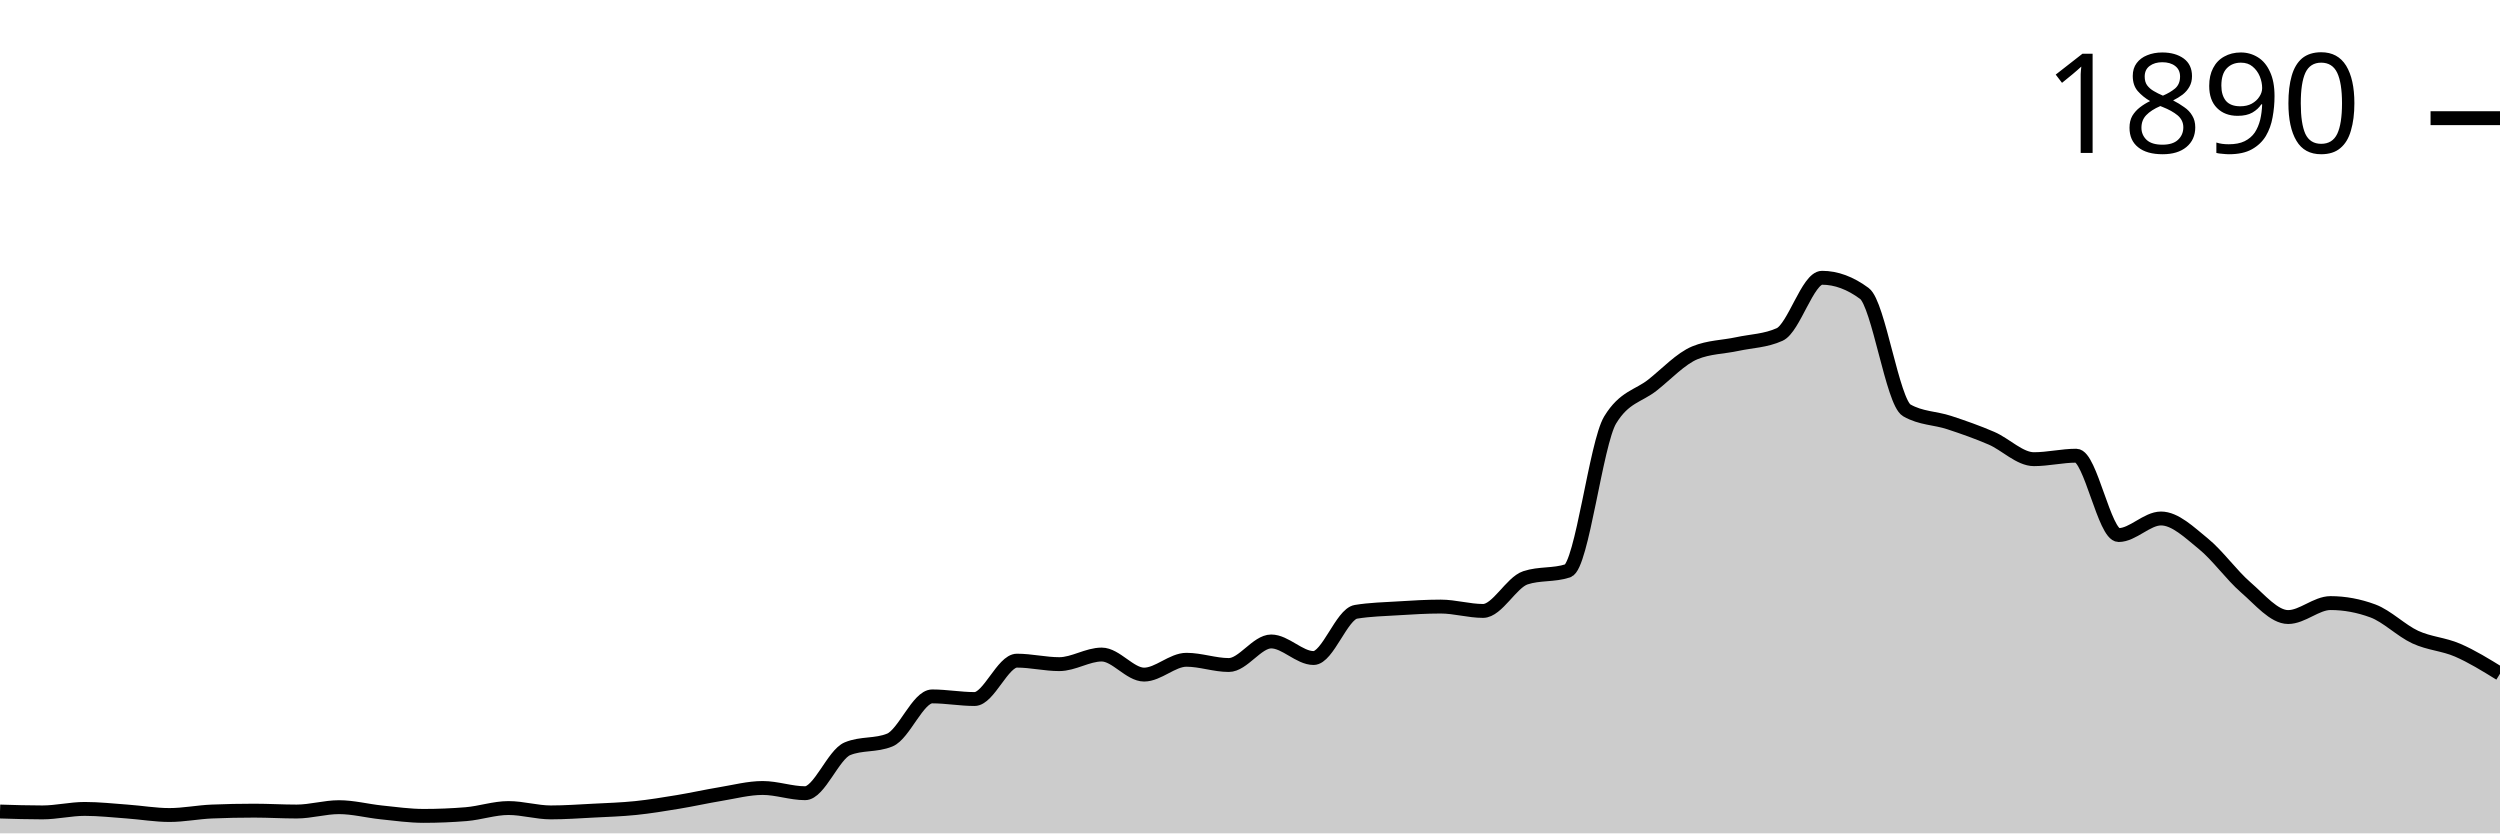
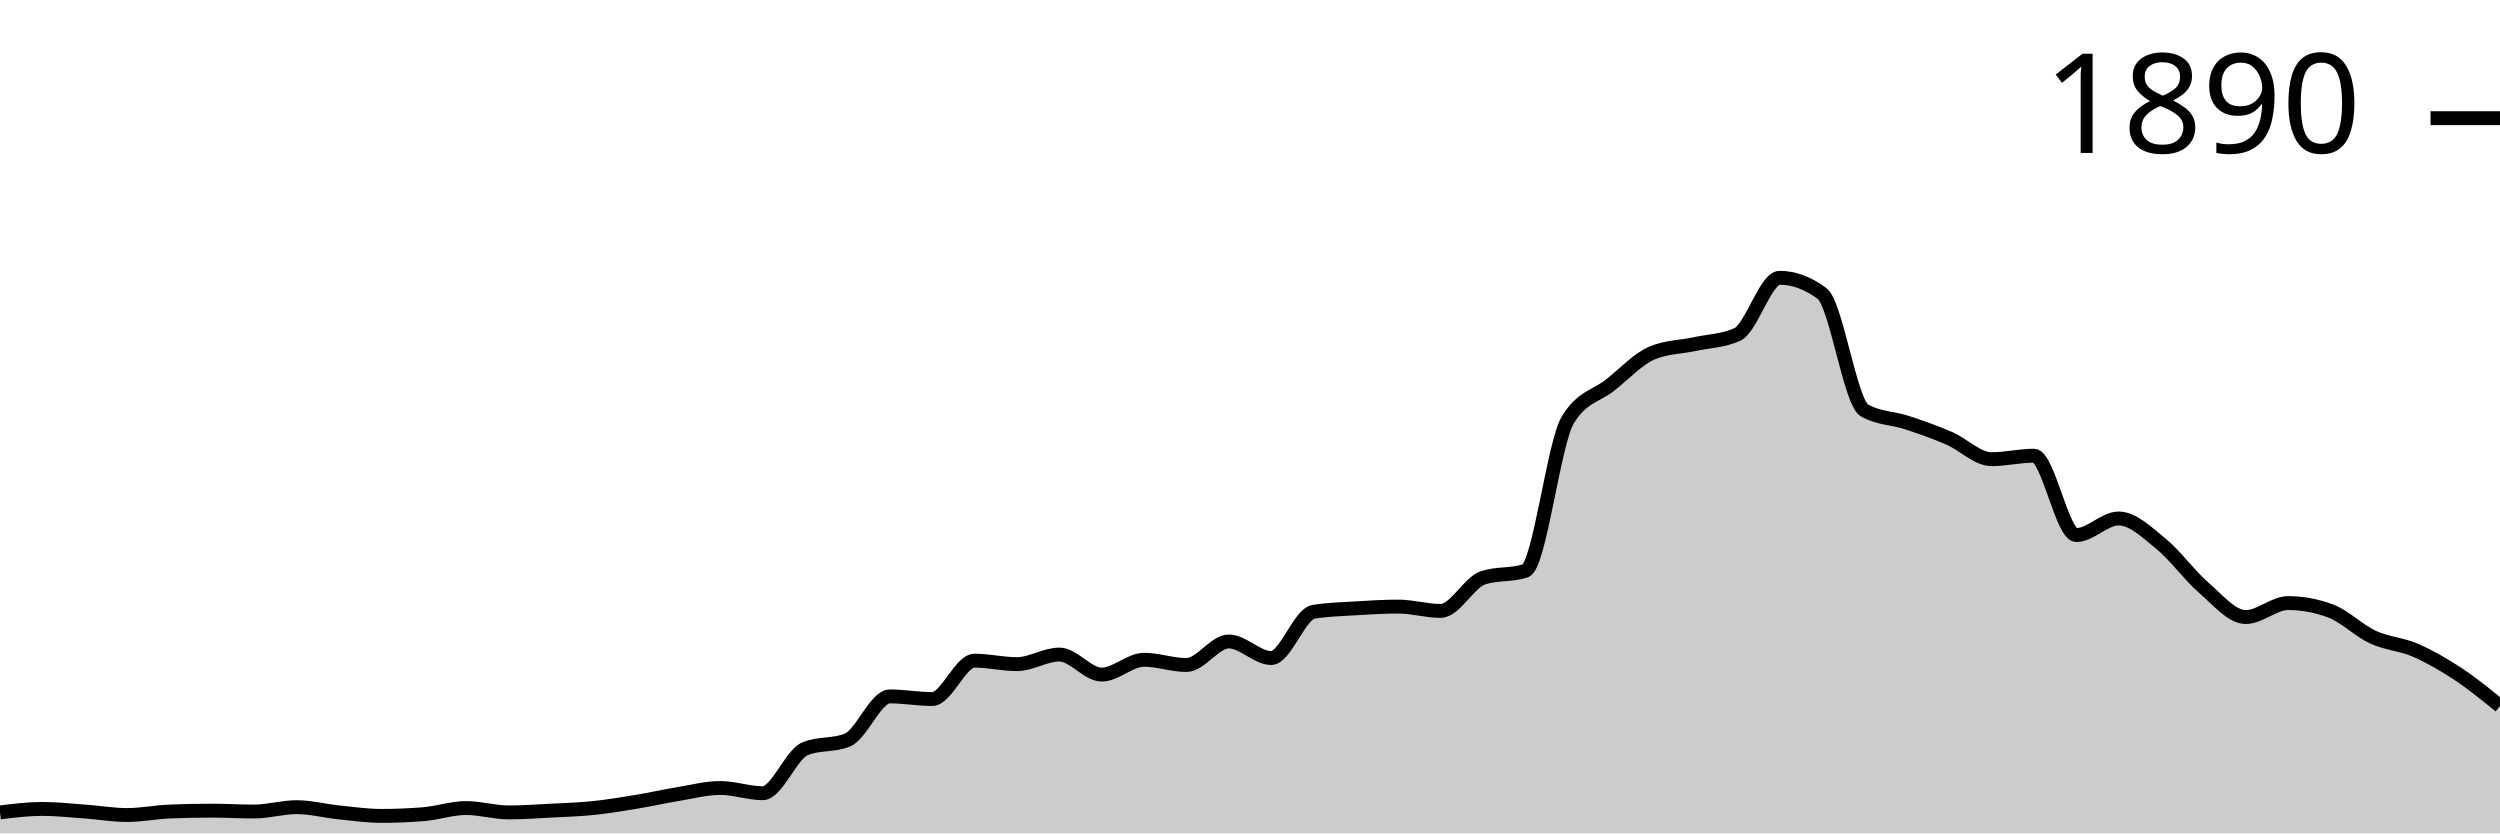
<svg xmlns="http://www.w3.org/2000/svg" viewBox="0 0 180 60">
  <g transform="translate(0,20)">
-     <path class="area" fill="rgba(0, 0, 0, 0.2)" d="M0,38.43C1.017,38.462,2.034,38.493,3.051,38.493C4.068,38.493,5.085,38.242,6.102,38.242C7.119,38.242,8.136,38.357,9.153,38.43C10.169,38.503,11.186,38.681,12.203,38.681C13.22,38.681,14.237,38.472,15.254,38.43C16.271,38.388,17.288,38.367,18.305,38.367C19.322,38.367,20.339,38.43,21.356,38.43C22.373,38.43,23.39,38.116,24.407,38.116C25.424,38.116,26.441,38.388,27.458,38.493C28.475,38.598,29.492,38.744,30.508,38.744C31.525,38.744,32.542,38.702,33.559,38.619C34.576,38.535,35.593,38.179,36.61,38.179C37.627,38.179,38.644,38.493,39.661,38.493C40.678,38.493,41.695,38.42,42.712,38.367C43.729,38.315,44.746,38.284,45.763,38.179C46.78,38.074,47.797,37.907,48.814,37.739C49.831,37.572,50.847,37.342,51.864,37.174C52.881,37.007,53.898,36.735,54.915,36.735C55.932,36.735,56.949,37.111,57.966,37.111C58.983,37.111,60,34.328,61.017,33.909C62.034,33.49,63.051,33.7,64.068,33.281C65.085,32.862,66.102,30.141,67.119,30.141C68.136,30.141,69.153,30.33,70.169,30.33C71.186,30.33,72.203,27.567,73.22,27.567C74.237,27.567,75.254,27.818,76.271,27.818C77.288,27.818,78.305,27.127,79.322,27.127C80.339,27.127,81.356,28.571,82.373,28.571C83.39,28.571,84.407,27.504,85.424,27.504C86.441,27.504,87.458,27.881,88.475,27.881C89.492,27.881,90.508,26.185,91.525,26.185C92.542,26.185,93.559,27.378,94.576,27.378C95.593,27.378,96.61,24.218,97.627,24.05C98.644,23.883,99.661,23.862,100.678,23.799C101.695,23.736,102.712,23.673,103.729,23.673C104.746,23.673,105.763,23.987,106.78,23.987C107.797,23.987,108.814,21.936,109.831,21.601C110.847,21.266,111.864,21.434,112.881,21.099C113.898,20.764,114.915,11.91,115.932,10.235C116.949,8.561,117.966,8.53,118.983,7.724C120,6.918,121.017,5.819,122.034,5.4C123.051,4.982,124.068,4.992,125.085,4.772C126.102,4.553,127.119,4.542,128.136,4.082C129.153,3.621,130.169,0,131.186,0C132.203,0,133.22,0.377,134.237,1.13C135.254,1.884,136.271,8.959,137.288,9.545C138.305,10.131,139.322,10.089,140.339,10.424C141.356,10.759,142.373,11.115,143.39,11.554C144.407,11.994,145.424,13.061,146.441,13.061C147.458,13.061,148.475,12.81,149.492,12.81C150.508,12.81,151.525,18.524,152.542,18.524C153.559,18.524,154.576,17.331,155.593,17.331C156.61,17.331,157.627,18.325,158.644,19.152C159.661,19.979,160.678,21.413,161.695,22.292C162.712,23.171,163.729,24.427,164.746,24.427C165.763,24.427,166.78,23.422,167.797,23.422C168.814,23.422,169.831,23.611,170.847,23.987C171.864,24.364,172.881,25.4,173.898,25.871C174.915,26.342,175.932,26.374,176.949,26.813C177.966,27.253,178.983,27.881,180,28.509L180,40C178.983,40,177.966,40,176.949,40C175.932,40,174.915,40,173.898,40C172.881,40,171.864,40,170.847,40C169.831,40,168.814,40,167.797,40C166.78,40,165.763,40,164.746,40C163.729,40,162.712,40,161.695,40C160.678,40,159.661,40,158.644,40C157.627,40,156.61,40,155.593,40C154.576,40,153.559,40,152.542,40C151.525,40,150.508,40,149.492,40C148.475,40,147.458,40,146.441,40C145.424,40,144.407,40,143.39,40C142.373,40,141.356,40,140.339,40C139.322,40,138.305,40,137.288,40C136.271,40,135.254,40,134.237,40C133.22,40,132.203,40,131.186,40C130.169,40,129.153,40,128.136,40C127.119,40,126.102,40,125.085,40C124.068,40,123.051,40,122.034,40C121.017,40,120,40,118.983,40C117.966,40,116.949,40,115.932,40C114.915,40,113.898,40,112.881,40C111.864,40,110.847,40,109.831,40C108.814,40,107.797,40,106.78,40C105.763,40,104.746,40,103.729,40C102.712,40,101.695,40,100.678,40C99.661,40,98.644,40,97.627,40C96.61,40,95.593,40,94.576,40C93.559,40,92.542,40,91.525,40C90.508,40,89.492,40,88.475,40C87.458,40,86.441,40,85.424,40C84.407,40,83.39,40,82.373,40C81.356,40,80.339,40,79.322,40C78.305,40,77.288,40,76.271,40C75.254,40,74.237,40,73.22,40C72.203,40,71.186,40,70.169,40C69.153,40,68.136,40,67.119,40C66.102,40,65.085,40,64.068,40C63.051,40,62.034,40,61.017,40C60,40,58.983,40,57.966,40C56.949,40,55.932,40,54.915,40C53.898,40,52.881,40,51.864,40C50.847,40,49.831,40,48.814,40C47.797,40,46.78,40,45.763,40C44.746,40,43.729,40,42.712,40C41.695,40,40.678,40,39.661,40C38.644,40,37.627,40,36.61,40C35.593,40,34.576,40,33.559,40C32.542,40,31.525,40,30.508,40C29.492,40,28.475,40,27.458,40C26.441,40,25.424,40,24.407,40C23.39,40,22.373,40,21.356,40C20.339,40,19.322,40,18.305,40C17.288,40,16.271,40,15.254,40C14.237,40,13.22,40,12.203,40C11.186,40,10.169,40,9.153,40C8.136,40,7.119,40,6.102,40C5.085,40,4.068,40,3.051,40C2.034,40,1.017,40,0,40Z" />
-     <path class="line" stroke="black" fill="none" d="M0,38.43C1.017,38.462,2.034,38.493,3.051,38.493C4.068,38.493,5.085,38.242,6.102,38.242C7.119,38.242,8.136,38.357,9.153,38.43C10.169,38.503,11.186,38.681,12.203,38.681C13.22,38.681,14.237,38.472,15.254,38.43C16.271,38.388,17.288,38.367,18.305,38.367C19.322,38.367,20.339,38.43,21.356,38.43C22.373,38.43,23.39,38.116,24.407,38.116C25.424,38.116,26.441,38.388,27.458,38.493C28.475,38.598,29.492,38.744,30.508,38.744C31.525,38.744,32.542,38.702,33.559,38.619C34.576,38.535,35.593,38.179,36.61,38.179C37.627,38.179,38.644,38.493,39.661,38.493C40.678,38.493,41.695,38.42,42.712,38.367C43.729,38.315,44.746,38.284,45.763,38.179C46.78,38.074,47.797,37.907,48.814,37.739C49.831,37.572,50.847,37.342,51.864,37.174C52.881,37.007,53.898,36.735,54.915,36.735C55.932,36.735,56.949,37.111,57.966,37.111C58.983,37.111,60,34.328,61.017,33.909C62.034,33.49,63.051,33.7,64.068,33.281C65.085,32.862,66.102,30.141,67.119,30.141C68.136,30.141,69.153,30.33,70.169,30.33C71.186,30.33,72.203,27.567,73.22,27.567C74.237,27.567,75.254,27.818,76.271,27.818C77.288,27.818,78.305,27.127,79.322,27.127C80.339,27.127,81.356,28.571,82.373,28.571C83.39,28.571,84.407,27.504,85.424,27.504C86.441,27.504,87.458,27.881,88.475,27.881C89.492,27.881,90.508,26.185,91.525,26.185C92.542,26.185,93.559,27.378,94.576,27.378C95.593,27.378,96.61,24.218,97.627,24.05C98.644,23.883,99.661,23.862,100.678,23.799C101.695,23.736,102.712,23.673,103.729,23.673C104.746,23.673,105.763,23.987,106.78,23.987C107.797,23.987,108.814,21.936,109.831,21.601C110.847,21.266,111.864,21.434,112.881,21.099C113.898,20.764,114.915,11.91,115.932,10.235C116.949,8.561,117.966,8.53,118.983,7.724C120,6.918,121.017,5.819,122.034,5.4C123.051,4.982,124.068,4.992,125.085,4.772C126.102,4.553,127.119,4.542,128.136,4.082C129.153,3.621,130.169,0,131.186,0C132.203,0,133.22,0.377,134.237,1.13C135.254,1.884,136.271,8.959,137.288,9.545C138.305,10.131,139.322,10.089,140.339,10.424C141.356,10.759,142.373,11.115,143.39,11.554C144.407,11.994,145.424,13.061,146.441,13.061C147.458,13.061,148.475,12.81,149.492,12.81C150.508,12.81,151.525,18.524,152.542,18.524C153.559,18.524,154.576,17.331,155.593,17.331C156.61,17.331,157.627,18.325,158.644,19.152C159.661,19.979,160.678,21.413,161.695,22.292C162.712,23.171,163.729,24.427,164.746,24.427C165.763,24.427,166.78,23.422,167.797,23.422C168.814,23.422,169.831,23.611,170.847,23.987C171.864,24.364,172.881,25.4,173.898,25.871C174.915,26.342,175.932,26.374,176.949,26.813C177.966,27.253,178.983,27.881,180,28.509" />
+     <path class="area" fill="rgba(0, 0, 0, 0.2)" d="M0,38.493C1.017,38.367,2.034,38.242,3.051,38.242C4.068,38.242,5.085,38.357,6.102,38.43C7.119,38.503,8.136,38.681,9.153,38.681C10.169,38.681,11.186,38.472,12.203,38.43C13.22,38.388,14.237,38.367,15.254,38.367C16.271,38.367,17.288,38.43,18.305,38.43C19.322,38.43,20.339,38.116,21.356,38.116C22.373,38.116,23.39,38.388,24.407,38.493C25.424,38.598,26.441,38.744,27.458,38.744C28.475,38.744,29.492,38.702,30.508,38.619C31.525,38.535,32.542,38.179,33.559,38.179C34.576,38.179,35.593,38.493,36.61,38.493C37.627,38.493,38.644,38.42,39.661,38.367C40.678,38.315,41.695,38.284,42.712,38.179C43.729,38.074,44.746,37.907,45.763,37.739C46.78,37.572,47.797,37.342,48.814,37.174C49.831,37.007,50.847,36.735,51.864,36.735C52.881,36.735,53.898,37.111,54.915,37.111C55.932,37.111,56.949,34.328,57.966,33.909C58.983,33.49,60,33.7,61.017,33.281C62.034,32.862,63.051,30.141,64.068,30.141C65.085,30.141,66.102,30.33,67.119,30.33C68.136,30.33,69.153,27.567,70.169,27.567C71.186,27.567,72.203,27.818,73.22,27.818C74.237,27.818,75.254,27.127,76.271,27.127C77.288,27.127,78.305,28.571,79.322,28.571C80.339,28.571,81.356,27.504,82.373,27.504C83.39,27.504,84.407,27.881,85.424,27.881C86.441,27.881,87.458,26.185,88.475,26.185C89.492,26.185,90.508,27.378,91.525,27.378C92.542,27.378,93.559,24.218,94.576,24.05C95.593,23.883,96.61,23.862,97.627,23.799C98.644,23.736,99.661,23.673,100.678,23.673C101.695,23.673,102.712,23.987,103.729,23.987C104.746,23.987,105.763,21.936,106.78,21.601C107.797,21.266,108.814,21.434,109.831,21.099C110.847,20.764,111.864,11.91,112.881,10.235C113.898,8.561,114.915,8.53,115.932,7.724C116.949,6.918,117.966,5.819,118.983,5.4C120,4.982,121.017,4.992,122.034,4.772C123.051,4.553,124.068,4.542,125.085,4.082C126.102,3.621,127.119,0,128.136,0C129.153,0,130.169,0.377,131.186,1.13C132.203,1.884,133.22,8.959,134.237,9.545C135.254,10.131,136.271,10.089,137.288,10.424C138.305,10.759,139.322,11.115,140.339,11.554C141.356,11.994,142.373,13.061,143.39,13.061C144.407,13.061,145.424,12.81,146.441,12.81C147.458,12.81,148.475,18.524,149.492,18.524C150.508,18.524,151.525,17.331,152.542,17.331C153.559,17.331,154.576,18.325,155.593,19.152C156.61,19.979,157.627,21.413,158.644,22.292C159.661,23.171,160.678,24.427,161.695,24.427C162.712,24.427,163.729,23.422,164.746,23.422C165.763,23.422,166.78,23.611,167.797,23.987C168.814,24.364,169.831,25.4,170.847,25.871C171.864,26.342,172.881,26.374,173.898,26.813C174.915,27.253,175.932,27.839,176.949,28.509C177.966,29.178,178.983,30.005,180,30.832L180,40C178.983,40,177.966,40,176.949,40C175.932,40,174.915,40,173.898,40C172.881,40,171.864,40,170.847,40C169.831,40,168.814,40,167.797,40C166.78,40,165.763,40,164.746,40C163.729,40,162.712,40,161.695,40C160.678,40,159.661,40,158.644,40C157.627,40,156.61,40,155.593,40C154.576,40,153.559,40,152.542,40C151.525,40,150.508,40,149.492,40C148.475,40,147.458,40,146.441,40C145.424,40,144.407,40,143.39,40C142.373,40,141.356,40,140.339,40C139.322,40,138.305,40,137.288,40C136.271,40,135.254,40,134.237,40C133.22,40,132.203,40,131.186,40C130.169,40,129.153,40,128.136,40C127.119,40,126.102,40,125.085,40C124.068,40,123.051,40,122.034,40C121.017,40,120,40,118.983,40C117.966,40,116.949,40,115.932,40C114.915,40,113.898,40,112.881,40C111.864,40,110.847,40,109.831,40C108.814,40,107.797,40,106.78,40C105.763,40,104.746,40,103.729,40C102.712,40,101.695,40,100.678,40C99.661,40,98.644,40,97.627,40C96.61,40,95.593,40,94.576,40C93.559,40,92.542,40,91.525,40C90.508,40,89.492,40,88.475,40C87.458,40,86.441,40,85.424,40C84.407,40,83.39,40,82.373,40C81.356,40,80.339,40,79.322,40C78.305,40,77.288,40,76.271,40C75.254,40,74.237,40,73.22,40C72.203,40,71.186,40,70.169,40C69.153,40,68.136,40,67.119,40C66.102,40,65.085,40,64.068,40C63.051,40,62.034,40,61.017,40C60,40,58.983,40,57.966,40C56.949,40,55.932,40,54.915,40C53.898,40,52.881,40,51.864,40C50.847,40,49.831,40,48.814,40C47.797,40,46.78,40,45.763,40C44.746,40,43.729,40,42.712,40C41.695,40,40.678,40,39.661,40C38.644,40,37.627,40,36.61,40C35.593,40,34.576,40,33.559,40C32.542,40,31.525,40,30.508,40C29.492,40,28.475,40,27.458,40C26.441,40,25.424,40,24.407,40C23.39,40,22.373,40,21.356,40C20.339,40,19.322,40,18.305,40C17.288,40,16.271,40,15.254,40C14.237,40,13.22,40,12.203,40C11.186,40,10.169,40,9.153,40C8.136,40,7.119,40,6.102,40C5.085,40,4.068,40,3.051,40C2.034,40,1.017,40,0,40Z" />
+     <path class="line" stroke="black" fill="none" d="M0,38.493C1.017,38.367,2.034,38.242,3.051,38.242C4.068,38.242,5.085,38.357,6.102,38.43C7.119,38.503,8.136,38.681,9.153,38.681C10.169,38.681,11.186,38.472,12.203,38.43C13.22,38.388,14.237,38.367,15.254,38.367C16.271,38.367,17.288,38.43,18.305,38.43C19.322,38.43,20.339,38.116,21.356,38.116C22.373,38.116,23.39,38.388,24.407,38.493C25.424,38.598,26.441,38.744,27.458,38.744C28.475,38.744,29.492,38.702,30.508,38.619C31.525,38.535,32.542,38.179,33.559,38.179C34.576,38.179,35.593,38.493,36.61,38.493C37.627,38.493,38.644,38.42,39.661,38.367C40.678,38.315,41.695,38.284,42.712,38.179C43.729,38.074,44.746,37.907,45.763,37.739C46.78,37.572,47.797,37.342,48.814,37.174C49.831,37.007,50.847,36.735,51.864,36.735C52.881,36.735,53.898,37.111,54.915,37.111C55.932,37.111,56.949,34.328,57.966,33.909C58.983,33.49,60,33.7,61.017,33.281C62.034,32.862,63.051,30.141,64.068,30.141C65.085,30.141,66.102,30.33,67.119,30.33C68.136,30.33,69.153,27.567,70.169,27.567C71.186,27.567,72.203,27.818,73.22,27.818C74.237,27.818,75.254,27.127,76.271,27.127C77.288,27.127,78.305,28.571,79.322,28.571C80.339,28.571,81.356,27.504,82.373,27.504C83.39,27.504,84.407,27.881,85.424,27.881C86.441,27.881,87.458,26.185,88.475,26.185C89.492,26.185,90.508,27.378,91.525,27.378C92.542,27.378,93.559,24.218,94.576,24.05C95.593,23.883,96.61,23.862,97.627,23.799C98.644,23.736,99.661,23.673,100.678,23.673C101.695,23.673,102.712,23.987,103.729,23.987C104.746,23.987,105.763,21.936,106.78,21.601C107.797,21.266,108.814,21.434,109.831,21.099C110.847,20.764,111.864,11.91,112.881,10.235C113.898,8.561,114.915,8.53,115.932,7.724C116.949,6.918,117.966,5.819,118.983,5.4C120,4.982,121.017,4.992,122.034,4.772C123.051,4.553,124.068,4.542,125.085,4.082C126.102,3.621,127.119,0,128.136,0C129.153,0,130.169,0.377,131.186,1.13C132.203,1.884,133.22,8.959,134.237,9.545C135.254,10.131,136.271,10.089,137.288,10.424C138.305,10.759,139.322,11.115,140.339,11.554C141.356,11.994,142.373,13.061,143.39,13.061C144.407,13.061,145.424,12.81,146.441,12.81C147.458,12.81,148.475,18.524,149.492,18.524C150.508,18.524,151.525,17.331,152.542,17.331C153.559,17.331,154.576,18.325,155.593,19.152C156.61,19.979,157.627,21.413,158.644,22.292C159.661,23.171,160.678,24.427,161.695,24.427C162.712,24.427,163.729,23.422,164.746,23.422C165.763,23.422,166.78,23.611,167.797,23.987C168.814,24.364,169.831,25.4,170.847,25.871C171.864,26.342,172.881,26.374,173.898,26.813C174.915,27.253,175.932,27.839,176.949,28.509C177.966,29.178,178.983,30.005,180,30.832" />
    <path class="axis-ceiling" stroke-width="1" stroke="black" fill="none" d="M175,-11.491L180,-11.491" />
    <text class="axis-ceiling-label" font-family="sans-serif" text-anchor="end" font-size="10px" x="170" y="-8.991">1890</text>
  </g>
</svg>
